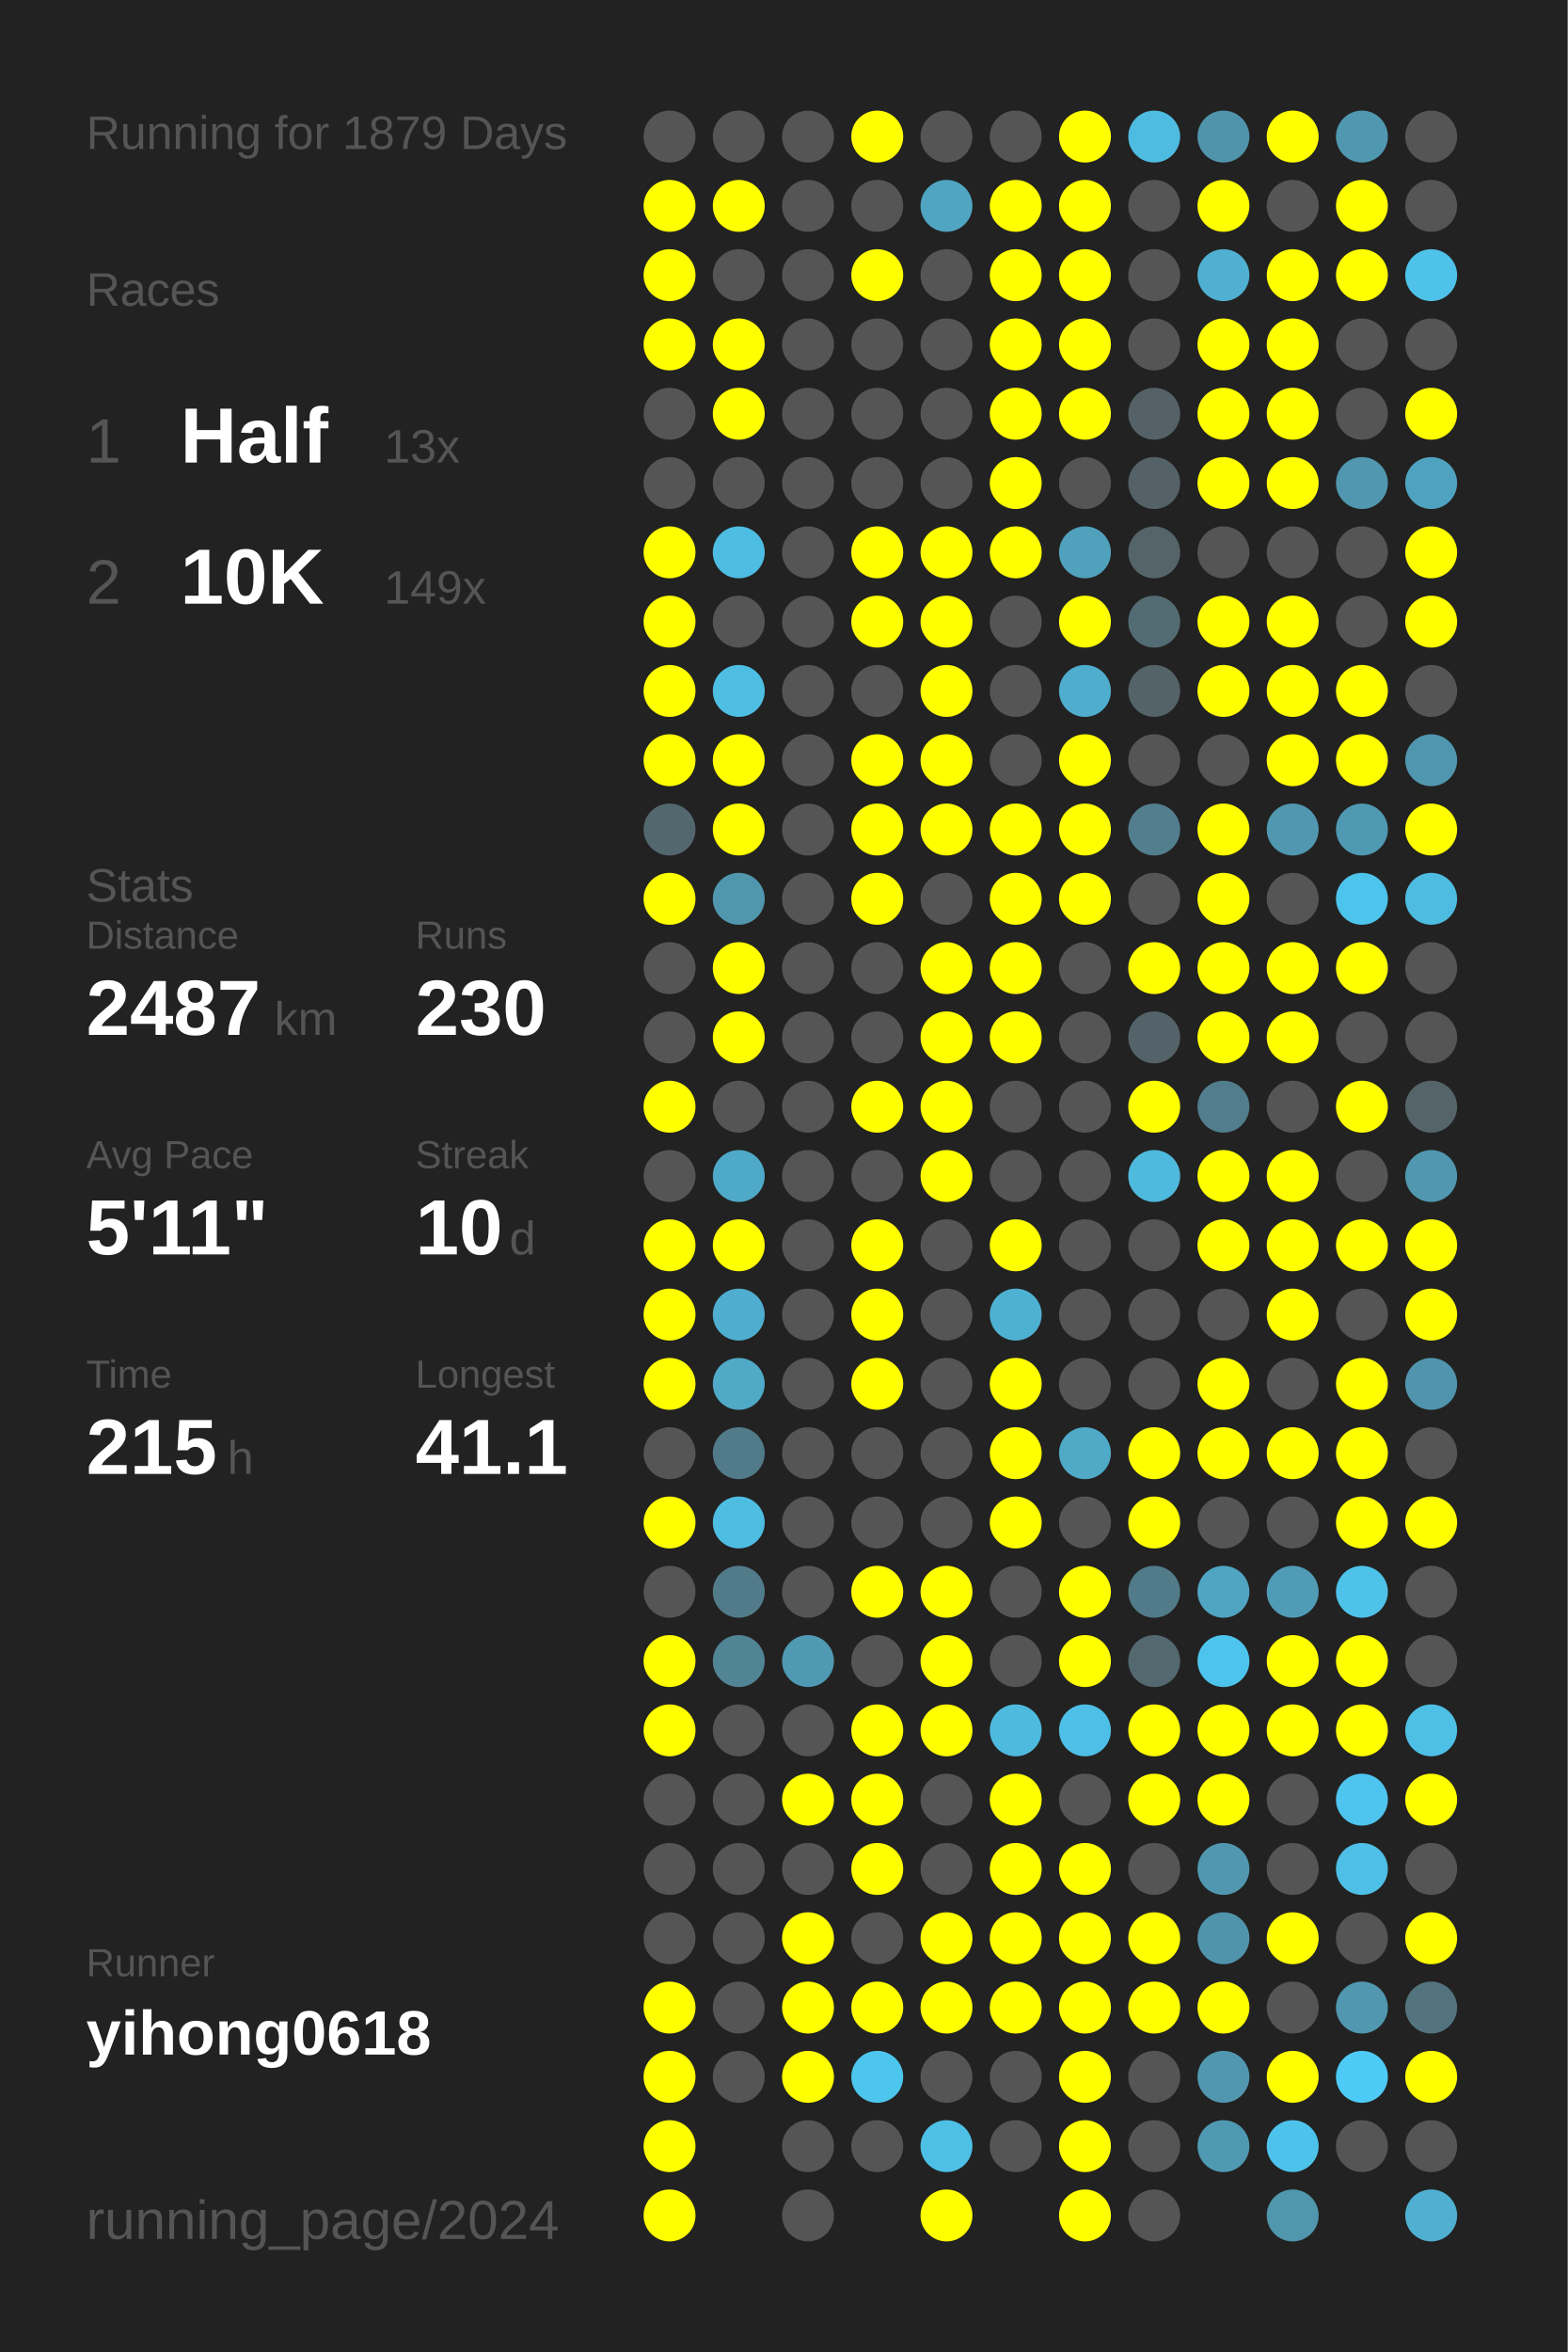
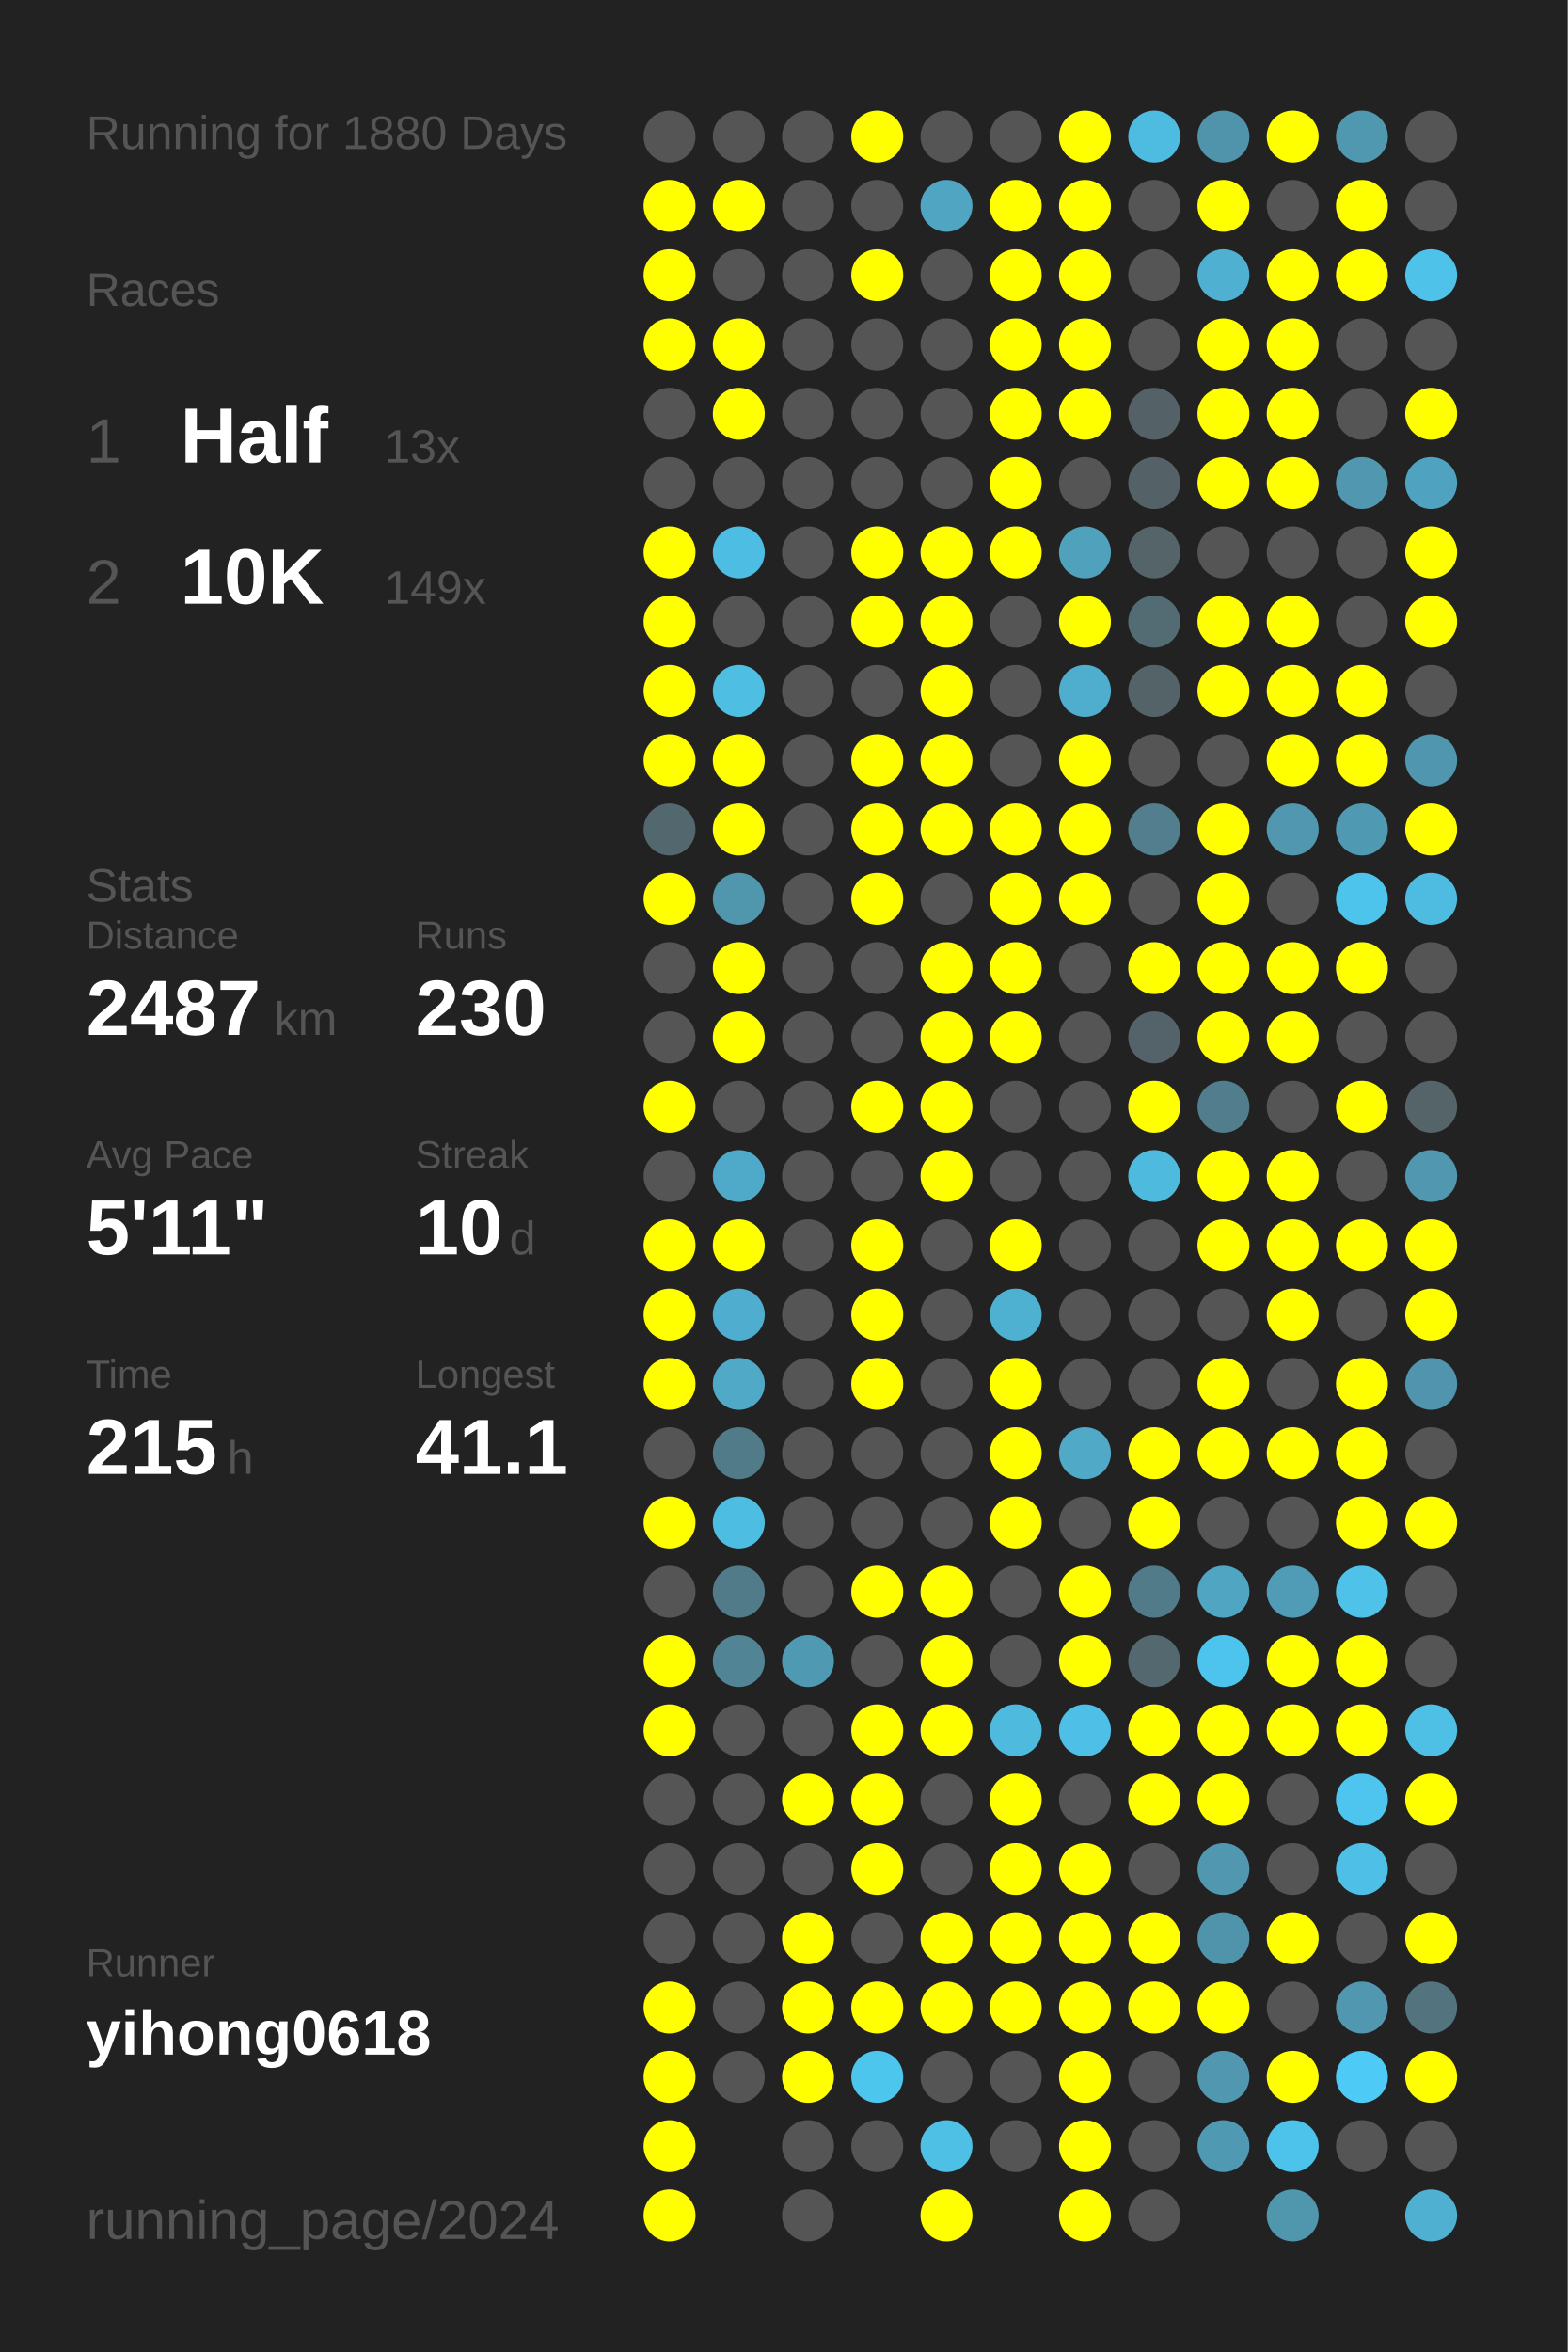
<svg xmlns="http://www.w3.org/2000/svg" baseProfile="full" height="300mm" version="1.1" viewBox="0,0,200,300" width="200mm">
  <defs />
  <rect fill="#222222" height="300" width="200" x="0" y="0" />
-   <text fill="#555555" style="font-size:6px; font-family:Arial;" x="11" y="19">Running for 1879 Days</text>
+   <text fill="#555555" style="font-size:6px; font-family:Arial;" x="11" y="19">Running for 1880 Days</text>
  <text fill="#555555" style="font-size:6px; font-family:Arial;" x="11" y="39">Races</text>
  <text fill="#555555" style="font-size:8px; font-family:Arial;" x="11" y="59">1</text>
  <text fill="#FFFFFF" style="font-size:10px; font-family:Arial; font-weight:bold;" x="23" y="59">Half</text>
  <text fill="#555555" style="font-size:6px; font-family:Arial;" x="49" y="59">13x</text>
  <text fill="#555555" style="font-size:8px; font-family:Arial;" x="11" y="77">2</text>
  <text fill="#FFFFFF" style="font-size:10px; font-family:Arial; font-weight:bold;" x="23" y="77">10K</text>
  <text fill="#555555" style="font-size:6px; font-family:Arial;" x="49" y="77">149x</text>
  <text fill="#555555" style="font-size:6px; font-family:Arial;" x="11" y="115">Stats</text>
  <text fill="#555555" style="font-size:5px; font-family:Arial;" x="11" y="121">Distance</text>
  <text fill="#FFFFFF" style="font-size:10px; font-family:Arial; font-weight:bold;" x="11" y="132">2487</text>
  <text fill="#555555" style="font-size:6px; font-family:Arial;" x="35" y="132">km</text>
  <text fill="#555555" style="font-size:5px; font-family:Arial;" x="53" y="121">Runs</text>
  <text fill="#FFFFFF" style="font-size:10px; font-family:Arial; font-weight:bold;" x="53" y="132">230</text>
  <text fill="#555555" style="font-size:5px; font-family:Arial;" x="11" y="149">Avg Pace</text>
  <text fill="#FFFFFF" style="font-size:10px; font-family:Arial; font-weight:bold;" x="11" y="160">5'11"</text>
  <text fill="#555555" style="font-size:5px; font-family:Arial;" x="53" y="149">Streak</text>
  <text fill="#FFFFFF" style="font-size:10px; font-family:Arial; font-weight:bold;" x="53" y="160">10</text>
  <text fill="#555555" style="font-size:6px; font-family:Arial;" x="65" y="160">d</text>
  <text fill="#555555" style="font-size:5px; font-family:Arial;" x="11" y="177">Time</text>
  <text fill="#FFFFFF" style="font-size:10px; font-family:Arial; font-weight:bold;" x="11" y="188">215</text>
  <text fill="#555555" style="font-size:6px; font-family:Arial;" x="29" y="188">h</text>
  <text fill="#555555" style="font-size:5px; font-family:Arial;" x="53" y="177">Longest</text>
  <text fill="#FFFFFF" style="font-size:10px; font-family:Arial; font-weight:bold;" x="53" y="188">41.1</text>
  <text fill="#555555" style="font-size:5px; font-family:Arial;" x="11" y="252.065">Runner</text>
  <text fill="#FFFFFF" style="font-size:8px; font-family:Arial; font-weight:bold;" x="11" y="262.065">yihong0618</text>
  <text fill="#555555" style="font-size:7px; font-family:Arial;" x="11" y="285.581">running_page/2024</text>
  <circle cx="85.417" cy="17.419" fill="#555555" r="3.312" />
  <circle cx="85.417" cy="26.258" fill="#FFFF00" r="3.312" />
  <circle cx="85.417" cy="35.097" fill="#FFFF00" r="3.312" />
  <circle cx="85.417" cy="43.935" fill="#FFFF00" r="3.312" />
  <circle cx="85.417" cy="52.774" fill="#555555" r="3.312" />
  <circle cx="85.417" cy="61.613" fill="#555555" r="3.312" />
  <circle cx="85.417" cy="70.452" fill="#FFFF00" r="3.312" />
  <circle cx="85.417" cy="79.29" fill="#FFFF00" r="3.312" />
  <circle cx="85.417" cy="88.129" fill="#FFFF00" r="3.312" />
  <circle cx="85.417" cy="96.968" fill="#FFFF00" r="3.312" />
  <circle cx="85.417" cy="105.806" fill="#53676e" r="3.312" />
  <circle cx="85.417" cy="114.645" fill="#FFFF00" r="3.312" />
  <circle cx="85.417" cy="123.484" fill="#555555" r="3.312" />
  <circle cx="85.417" cy="132.323" fill="#555555" r="3.312" />
  <circle cx="85.417" cy="141.161" fill="#FFFF00" r="3.312" />
  <circle cx="85.417" cy="150" fill="#555555" r="3.312" />
  <circle cx="85.417" cy="158.839" fill="#FFFF00" r="3.312" />
  <circle cx="85.417" cy="167.677" fill="#FFFF00" r="3.312" />
  <circle cx="85.417" cy="176.516" fill="#FFFF00" r="3.312" />
  <circle cx="85.417" cy="185.355" fill="#555555" r="3.312" />
  <circle cx="85.417" cy="194.194" fill="#FFFF00" r="3.312" />
  <circle cx="85.417" cy="203.032" fill="#555555" r="3.312" />
  <circle cx="85.417" cy="211.871" fill="#FFFF00" r="3.312" />
  <circle cx="85.417" cy="220.71" fill="#FFFF00" r="3.312" />
  <circle cx="85.417" cy="229.548" fill="#555555" r="3.312" />
  <circle cx="85.417" cy="238.387" fill="#555555" r="3.312" />
  <circle cx="85.417" cy="247.226" fill="#555555" r="3.312" />
  <circle cx="85.417" cy="256.065" fill="#FFFF00" r="3.312" />
  <circle cx="85.417" cy="264.903" fill="#FFFF00" r="3.312" />
  <circle cx="85.417" cy="273.742" fill="#FFFF00" r="3.312" />
  <circle cx="85.417" cy="282.581" fill="#FFFF00" r="3.312" />
  <circle cx="94.25" cy="17.419" fill="#555555" r="3.312" />
  <circle cx="94.25" cy="26.258" fill="#FFFF00" r="3.312" />
  <circle cx="94.25" cy="35.097" fill="#555555" r="3.312" />
  <circle cx="94.25" cy="43.935" fill="#FFFF00" r="3.312" />
  <circle cx="94.25" cy="52.774" fill="#FFFF00" r="3.312" />
  <circle cx="94.25" cy="61.613" fill="#555555" r="3.312" />
  <circle cx="94.25" cy="70.452" fill="#4ebde3" r="3.312" />
  <circle cx="94.25" cy="79.29" fill="#555555" r="3.312" />
  <circle cx="94.25" cy="88.129" fill="#4ebee3" r="3.312" />
  <circle cx="94.25" cy="96.968" fill="#FFFF00" r="3.312" />
  <circle cx="94.25" cy="105.806" fill="#FFFF00" r="3.312" />
  <circle cx="94.25" cy="114.645" fill="#5097ae" r="3.312" />
  <circle cx="94.25" cy="123.484" fill="#FFFF00" r="3.312" />
  <circle cx="94.25" cy="132.323" fill="#FFFF00" r="3.312" />
  <circle cx="94.25" cy="141.161" fill="#555555" r="3.312" />
  <circle cx="94.25" cy="150" fill="#4fa9c8" r="3.312" />
  <circle cx="94.25" cy="158.839" fill="#FFFF00" r="3.312" />
  <circle cx="94.25" cy="167.677" fill="#4faecf" r="3.312" />
  <circle cx="94.25" cy="176.516" fill="#4fa9c7" r="3.312" />
  <circle cx="94.25" cy="185.355" fill="#527b89" r="3.312" />
  <circle cx="94.25" cy="194.194" fill="#4ebde2" r="3.312" />
  <circle cx="94.25" cy="203.032" fill="#527b8a" r="3.312" />
  <circle cx="94.25" cy="211.871" fill="#518495" r="3.312" />
  <circle cx="94.25" cy="220.71" fill="#555555" r="3.312" />
  <circle cx="94.25" cy="229.548" fill="#555555" r="3.312" />
  <circle cx="94.25" cy="238.387" fill="#555555" r="3.312" />
  <circle cx="94.25" cy="247.226" fill="#555555" r="3.312" />
  <circle cx="94.25" cy="256.065" fill="#555555" r="3.312" />
  <circle cx="94.25" cy="264.903" fill="#555555" r="3.312" />
  <circle cx="103.083" cy="17.419" fill="#555555" r="3.312" />
  <circle cx="103.083" cy="26.258" fill="#555555" r="3.312" />
  <circle cx="103.083" cy="35.097" fill="#555555" r="3.312" />
  <circle cx="103.083" cy="43.935" fill="#555555" r="3.312" />
  <circle cx="103.083" cy="52.774" fill="#555555" r="3.312" />
  <circle cx="103.083" cy="61.613" fill="#555555" r="3.312" />
  <circle cx="103.083" cy="70.452" fill="#555555" r="3.312" />
  <circle cx="103.083" cy="79.29" fill="#555555" r="3.312" />
  <circle cx="103.083" cy="88.129" fill="#555555" r="3.312" />
  <circle cx="103.083" cy="96.968" fill="#555555" r="3.312" />
  <circle cx="103.083" cy="105.806" fill="#555555" r="3.312" />
  <circle cx="103.083" cy="114.645" fill="#555555" r="3.312" />
  <circle cx="103.083" cy="123.484" fill="#555555" r="3.312" />
  <circle cx="103.083" cy="132.323" fill="#555555" r="3.312" />
  <circle cx="103.083" cy="141.161" fill="#555555" r="3.312" />
  <circle cx="103.083" cy="150" fill="#555555" r="3.312" />
  <circle cx="103.083" cy="158.839" fill="#555555" r="3.312" />
  <circle cx="103.083" cy="167.677" fill="#555555" r="3.312" />
  <circle cx="103.083" cy="176.516" fill="#555555" r="3.312" />
  <circle cx="103.083" cy="185.355" fill="#555555" r="3.312" />
  <circle cx="103.083" cy="194.194" fill="#555555" r="3.312" />
  <circle cx="103.083" cy="203.032" fill="#555555" r="3.312" />
  <circle cx="103.083" cy="211.871" fill="#5099b2" r="3.312" />
  <circle cx="103.083" cy="220.71" fill="#555555" r="3.312" />
  <circle cx="103.083" cy="229.548" fill="#FFFF00" r="3.312" />
  <circle cx="103.083" cy="238.387" fill="#555555" r="3.312" />
  <circle cx="103.083" cy="247.226" fill="#FFFF00" r="3.312" />
  <circle cx="103.083" cy="256.065" fill="#FFFF00" r="3.312" />
  <circle cx="103.083" cy="264.903" fill="#FFFF00" r="3.312" />
  <circle cx="103.083" cy="273.742" fill="#555555" r="3.312" />
  <circle cx="103.083" cy="282.581" fill="#555555" r="3.312" />
  <circle cx="111.917" cy="17.419" fill="#FFFF00" r="3.312" />
  <circle cx="111.917" cy="26.258" fill="#555555" r="3.312" />
  <circle cx="111.917" cy="35.097" fill="#FFFF00" r="3.312" />
  <circle cx="111.917" cy="43.935" fill="#555555" r="3.312" />
  <circle cx="111.917" cy="52.774" fill="#555555" r="3.312" />
  <circle cx="111.917" cy="61.613" fill="#555555" r="3.312" />
  <circle cx="111.917" cy="70.452" fill="#FFFF00" r="3.312" />
  <circle cx="111.917" cy="79.29" fill="#FFFF00" r="3.312" />
  <circle cx="111.917" cy="88.129" fill="#555555" r="3.312" />
  <circle cx="111.917" cy="96.968" fill="#FFFF00" r="3.312" />
  <circle cx="111.917" cy="105.806" fill="#FFFF00" r="3.312" />
  <circle cx="111.917" cy="114.645" fill="#FFFF00" r="3.312" />
  <circle cx="111.917" cy="123.484" fill="#555555" r="3.312" />
  <circle cx="111.917" cy="132.323" fill="#555555" r="3.312" />
  <circle cx="111.917" cy="141.161" fill="#FFFF00" r="3.312" />
  <circle cx="111.917" cy="150" fill="#555555" r="3.312" />
  <circle cx="111.917" cy="158.839" fill="#FFFF00" r="3.312" />
  <circle cx="111.917" cy="167.677" fill="#FFFF00" r="3.312" />
  <circle cx="111.917" cy="176.516" fill="#FFFF00" r="3.312" />
  <circle cx="111.917" cy="185.355" fill="#555555" r="3.312" />
  <circle cx="111.917" cy="194.194" fill="#555555" r="3.312" />
  <circle cx="111.917" cy="203.032" fill="#FFFF00" r="3.312" />
  <circle cx="111.917" cy="211.871" fill="#555555" r="3.312" />
  <circle cx="111.917" cy="220.71" fill="#FFFF00" r="3.312" />
  <circle cx="111.917" cy="229.548" fill="#FFFF00" r="3.312" />
  <circle cx="111.917" cy="238.387" fill="#FFFF00" r="3.312" />
  <circle cx="111.917" cy="247.226" fill="#555555" r="3.312" />
  <circle cx="111.917" cy="256.065" fill="#FFFF00" r="3.312" />
  <circle cx="111.917" cy="264.903" fill="#4dc6ee" r="3.312" />
  <circle cx="111.917" cy="273.742" fill="#555555" r="3.312" />
  <circle cx="120.75" cy="17.419" fill="#555555" r="3.312" />
  <circle cx="120.75" cy="26.258" fill="#4fa5c2" r="3.312" />
  <circle cx="120.75" cy="35.097" fill="#555555" r="3.312" />
  <circle cx="120.75" cy="43.935" fill="#555555" r="3.312" />
  <circle cx="120.75" cy="52.774" fill="#555555" r="3.312" />
  <circle cx="120.75" cy="61.613" fill="#555555" r="3.312" />
  <circle cx="120.75" cy="70.452" fill="#FFFF00" r="3.312" />
  <circle cx="120.75" cy="79.29" fill="#FFFF00" r="3.312" />
  <circle cx="120.75" cy="88.129" fill="#FFFF00" r="3.312" />
  <circle cx="120.75" cy="96.968" fill="#FFFF00" r="3.312" />
  <circle cx="120.75" cy="105.806" fill="#FFFF00" r="3.312" />
  <circle cx="120.75" cy="114.645" fill="#555555" r="3.312" />
  <circle cx="120.75" cy="123.484" fill="#FFFF00" r="3.312" />
  <circle cx="120.75" cy="132.323" fill="#FFFF00" r="3.312" />
  <circle cx="120.75" cy="141.161" fill="#FFFF00" r="3.312" />
  <circle cx="120.75" cy="150" fill="#FFFF00" r="3.312" />
  <circle cx="120.75" cy="158.839" fill="#555555" r="3.312" />
  <circle cx="120.75" cy="167.677" fill="#555555" r="3.312" />
  <circle cx="120.75" cy="176.516" fill="#555555" r="3.312" />
  <circle cx="120.75" cy="185.355" fill="#555555" r="3.312" />
  <circle cx="120.75" cy="194.194" fill="#555555" r="3.312" />
  <circle cx="120.75" cy="203.032" fill="#FFFF00" r="3.312" />
  <circle cx="120.75" cy="211.871" fill="#FFFF00" r="3.312" />
  <circle cx="120.75" cy="220.71" fill="#FFFF00" r="3.312" />
  <circle cx="120.75" cy="229.548" fill="#555555" r="3.312" />
  <circle cx="120.75" cy="238.387" fill="#555555" r="3.312" />
  <circle cx="120.75" cy="247.226" fill="#FFFF00" r="3.312" />
  <circle cx="120.75" cy="256.065" fill="#FFFF00" r="3.312" />
  <circle cx="120.75" cy="264.903" fill="#555555" r="3.312" />
  <circle cx="120.75" cy="273.742" fill="#4ec0e6" r="3.312" />
  <circle cx="120.75" cy="282.581" fill="#FFFF00" r="3.312" />
  <circle cx="129.583" cy="17.419" fill="#555555" r="3.312" />
  <circle cx="129.583" cy="26.258" fill="#FFFF00" r="3.312" />
  <circle cx="129.583" cy="35.097" fill="#FFFF00" r="3.312" />
  <circle cx="129.583" cy="43.935" fill="#FFFF00" r="3.312" />
  <circle cx="129.583" cy="52.774" fill="#FFFF00" r="3.312" />
  <circle cx="129.583" cy="61.613" fill="#FFFF00" r="3.312" />
  <circle cx="129.583" cy="70.452" fill="#FFFF00" r="3.312" />
  <circle cx="129.583" cy="79.29" fill="#555555" r="3.312" />
  <circle cx="129.583" cy="88.129" fill="#555555" r="3.312" />
  <circle cx="129.583" cy="96.968" fill="#555555" r="3.312" />
  <circle cx="129.583" cy="105.806" fill="#FFFF00" r="3.312" />
  <circle cx="129.583" cy="114.645" fill="#FFFF00" r="3.312" />
  <circle cx="129.583" cy="123.484" fill="#FFFF00" r="3.312" />
  <circle cx="129.583" cy="132.323" fill="#FFFF00" r="3.312" />
  <circle cx="129.583" cy="141.161" fill="#555555" r="3.312" />
  <circle cx="129.583" cy="150" fill="#555555" r="3.312" />
  <circle cx="129.583" cy="158.839" fill="#FFFF00" r="3.312" />
  <circle cx="129.583" cy="167.677" fill="#4fb1d2" r="3.312" />
  <circle cx="129.583" cy="176.516" fill="#FFFF00" r="3.312" />
  <circle cx="129.583" cy="185.355" fill="#FFFF00" r="3.312" />
  <circle cx="129.583" cy="194.194" fill="#FFFF00" r="3.312" />
  <circle cx="129.583" cy="203.032" fill="#555555" r="3.312" />
  <circle cx="129.583" cy="211.871" fill="#555555" r="3.312" />
  <circle cx="129.583" cy="220.71" fill="#4ebade" r="3.312" />
  <circle cx="129.583" cy="229.548" fill="#FFFF00" r="3.312" />
  <circle cx="129.583" cy="238.387" fill="#FFFF00" r="3.312" />
  <circle cx="129.583" cy="247.226" fill="#FFFF00" r="3.312" />
  <circle cx="129.583" cy="256.065" fill="#FFFF00" r="3.312" />
  <circle cx="129.583" cy="264.903" fill="#555555" r="3.312" />
  <circle cx="129.583" cy="273.742" fill="#555555" r="3.312" />
  <circle cx="138.417" cy="17.419" fill="#FFFF00" r="3.312" />
  <circle cx="138.417" cy="26.258" fill="#FFFF00" r="3.312" />
  <circle cx="138.417" cy="35.097" fill="#FFFF00" r="3.312" />
  <circle cx="138.417" cy="43.935" fill="#FFFF00" r="3.312" />
  <circle cx="138.417" cy="52.774" fill="#FFFF00" r="3.312" />
  <circle cx="138.417" cy="61.613" fill="#555555" r="3.312" />
  <circle cx="138.417" cy="70.452" fill="#50a1bc" r="3.312" />
  <circle cx="138.417" cy="79.29" fill="#FFFF00" r="3.312" />
  <circle cx="138.417" cy="88.129" fill="#4fadcd" r="3.312" />
  <circle cx="138.417" cy="96.968" fill="#FFFF00" r="3.312" />
  <circle cx="138.417" cy="105.806" fill="#FFFF00" r="3.312" />
  <circle cx="138.417" cy="114.645" fill="#FFFF00" r="3.312" />
  <circle cx="138.417" cy="123.484" fill="#555555" r="3.312" />
  <circle cx="138.417" cy="132.323" fill="#555555" r="3.312" />
  <circle cx="138.417" cy="141.161" fill="#555555" r="3.312" />
  <circle cx="138.417" cy="150" fill="#555555" r="3.312" />
  <circle cx="138.417" cy="158.839" fill="#555555" r="3.312" />
  <circle cx="138.417" cy="167.677" fill="#555555" r="3.312" />
  <circle cx="138.417" cy="176.516" fill="#555555" r="3.312" />
  <circle cx="138.417" cy="185.355" fill="#4fa9c7" r="3.312" />
  <circle cx="138.417" cy="194.194" fill="#555555" r="3.312" />
  <circle cx="138.417" cy="203.032" fill="#FFFF00" r="3.312" />
  <circle cx="138.417" cy="211.871" fill="#FFFF00" r="3.312" />
  <circle cx="138.417" cy="220.71" fill="#4ebfe6" r="3.312" />
  <circle cx="138.417" cy="229.548" fill="#555555" r="3.312" />
  <circle cx="138.417" cy="238.387" fill="#FFFF00" r="3.312" />
  <circle cx="138.417" cy="247.226" fill="#FFFF00" r="3.312" />
  <circle cx="138.417" cy="256.065" fill="#FFFF00" r="3.312" />
  <circle cx="138.417" cy="264.903" fill="#FFFF00" r="3.312" />
  <circle cx="138.417" cy="273.742" fill="#FFFF00" r="3.312" />
  <circle cx="138.417" cy="282.581" fill="#FFFF00" r="3.312" />
  <circle cx="147.25" cy="17.419" fill="#4ebbe0" r="3.312" />
  <circle cx="147.25" cy="26.258" fill="#555555" r="3.312" />
  <circle cx="147.25" cy="35.097" fill="#555555" r="3.312" />
  <circle cx="147.25" cy="43.935" fill="#555555" r="3.312" />
  <circle cx="147.25" cy="52.774" fill="#546166" r="3.312" />
  <circle cx="147.25" cy="61.613" fill="#546267" r="3.312" />
  <circle cx="147.25" cy="70.452" fill="#546469" r="3.312" />
  <circle cx="147.25" cy="79.29" fill="#536b73" r="3.312" />
  <circle cx="147.25" cy="88.129" fill="#546368" r="3.312" />
  <circle cx="147.25" cy="96.968" fill="#555555" r="3.312" />
  <circle cx="147.25" cy="105.806" fill="#527e8d" r="3.312" />
  <circle cx="147.25" cy="114.645" fill="#555555" r="3.312" />
  <circle cx="147.25" cy="123.484" fill="#FFFF00" r="3.312" />
  <circle cx="147.25" cy="132.323" fill="#546369" r="3.312" />
  <circle cx="147.25" cy="141.161" fill="#FFFF00" r="3.312" />
  <circle cx="147.25" cy="150" fill="#4ebade" r="3.312" />
  <circle cx="147.25" cy="158.839" fill="#555555" r="3.312" />
  <circle cx="147.25" cy="167.677" fill="#555555" r="3.312" />
  <circle cx="147.25" cy="176.516" fill="#555555" r="3.312" />
  <circle cx="147.25" cy="185.355" fill="#FFFF00" r="3.312" />
  <circle cx="147.25" cy="194.194" fill="#FFFF00" r="3.312" />
  <circle cx="147.25" cy="203.032" fill="#527b89" r="3.312" />
  <circle cx="147.25" cy="211.871" fill="#53686f" r="3.312" />
  <circle cx="147.25" cy="220.71" fill="#FFFF00" r="3.312" />
  <circle cx="147.25" cy="229.548" fill="#FFFF00" r="3.312" />
  <circle cx="147.25" cy="238.387" fill="#555555" r="3.312" />
  <circle cx="147.25" cy="247.226" fill="#FFFF00" r="3.312" />
  <circle cx="147.25" cy="256.065" fill="#FFFF00" r="3.312" />
  <circle cx="147.25" cy="264.903" fill="#555555" r="3.312" />
  <circle cx="147.25" cy="273.742" fill="#555555" r="3.312" />
  <circle cx="147.25" cy="282.581" fill="#555555" r="3.312" />
  <circle cx="156.083" cy="17.419" fill="#5094ab" r="3.312" />
  <circle cx="156.083" cy="26.258" fill="#FFFF00" r="3.312" />
  <circle cx="156.083" cy="35.097" fill="#4fb0d1" r="3.312" />
  <circle cx="156.083" cy="43.935" fill="#FFFF00" r="3.312" />
  <circle cx="156.083" cy="52.774" fill="#FFFF00" r="3.312" />
  <circle cx="156.083" cy="61.613" fill="#FFFF00" r="3.312" />
  <circle cx="156.083" cy="70.452" fill="#555555" r="3.312" />
  <circle cx="156.083" cy="79.29" fill="#FFFF00" r="3.312" />
  <circle cx="156.083" cy="88.129" fill="#FFFF00" r="3.312" />
  <circle cx="156.083" cy="96.968" fill="#555555" r="3.312" />
  <circle cx="156.083" cy="105.806" fill="#FFFF00" r="3.312" />
  <circle cx="156.083" cy="114.645" fill="#FFFF00" r="3.312" />
  <circle cx="156.083" cy="123.484" fill="#FFFF00" r="3.312" />
  <circle cx="156.083" cy="132.323" fill="#FFFF00" r="3.312" />
  <circle cx="156.083" cy="141.161" fill="#527d8c" r="3.312" />
  <circle cx="156.083" cy="150" fill="#FFFF00" r="3.312" />
  <circle cx="156.083" cy="158.839" fill="#FFFF00" r="3.312" />
  <circle cx="156.083" cy="167.677" fill="#555555" r="3.312" />
  <circle cx="156.083" cy="176.516" fill="#FFFF00" r="3.312" />
  <circle cx="156.083" cy="185.355" fill="#FFFF00" r="3.312" />
  <circle cx="156.083" cy="194.194" fill="#555555" r="3.312" />
  <circle cx="156.083" cy="203.032" fill="#4fa5c2" r="3.312" />
  <circle cx="156.083" cy="211.871" fill="#4dc4ed" r="3.312" />
  <circle cx="156.083" cy="220.71" fill="#FFFF00" r="3.312" />
  <circle cx="156.083" cy="229.548" fill="#FFFF00" r="3.312" />
  <circle cx="156.083" cy="238.387" fill="#5097af" r="3.312" />
  <circle cx="156.083" cy="247.226" fill="#5094ab" r="3.312" />
  <circle cx="156.083" cy="256.065" fill="#FFFF00" r="3.312" />
  <circle cx="156.083" cy="264.903" fill="#5097af" r="3.312" />
  <circle cx="156.083" cy="273.742" fill="#5099b2" r="3.312" />
  <circle cx="164.917" cy="17.419" fill="#FFFF00" r="3.312" />
  <circle cx="164.917" cy="26.258" fill="#555555" r="3.312" />
  <circle cx="164.917" cy="35.097" fill="#FFFF00" r="3.312" />
  <circle cx="164.917" cy="43.935" fill="#FFFF00" r="3.312" />
  <circle cx="164.917" cy="52.774" fill="#FFFF00" r="3.312" />
  <circle cx="164.917" cy="61.613" fill="#FFFF00" r="3.312" />
  <circle cx="164.917" cy="70.452" fill="#555555" r="3.312" />
  <circle cx="164.917" cy="79.29" fill="#FFFF00" r="3.312" />
  <circle cx="164.917" cy="88.129" fill="#FFFF00" r="3.312" />
  <circle cx="164.917" cy="96.968" fill="#FFFF00" r="3.312" />
  <circle cx="164.917" cy="105.806" fill="#5097af" r="3.312" />
  <circle cx="164.917" cy="114.645" fill="#555555" r="3.312" />
  <circle cx="164.917" cy="123.484" fill="#FFFF00" r="3.312" />
  <circle cx="164.917" cy="132.323" fill="#FFFF00" r="3.312" />
  <circle cx="164.917" cy="141.161" fill="#555555" r="3.312" />
  <circle cx="164.917" cy="150" fill="#FFFF00" r="3.312" />
  <circle cx="164.917" cy="158.839" fill="#FFFF00" r="3.312" />
  <circle cx="164.917" cy="167.677" fill="#FFFF00" r="3.312" />
  <circle cx="164.917" cy="176.516" fill="#555555" r="3.312" />
  <circle cx="164.917" cy="185.355" fill="#FFFF00" r="3.312" />
  <circle cx="164.917" cy="194.194" fill="#555555" r="3.312" />
  <circle cx="164.917" cy="203.032" fill="#509bb5" r="3.312" />
  <circle cx="164.917" cy="211.871" fill="#FFFF00" r="3.312" />
  <circle cx="164.917" cy="220.71" fill="#FFFF00" r="3.312" />
  <circle cx="164.917" cy="229.548" fill="#555555" r="3.312" />
  <circle cx="164.917" cy="238.387" fill="#555555" r="3.312" />
  <circle cx="164.917" cy="247.226" fill="#FFFF00" r="3.312" />
  <circle cx="164.917" cy="256.065" fill="#555555" r="3.312" />
  <circle cx="164.917" cy="264.903" fill="#FFFF00" r="3.312" />
  <circle cx="164.917" cy="273.742" fill="#4dc3eb" r="3.312" />
  <circle cx="164.917" cy="282.581" fill="#5096ad" r="3.312" />
  <circle cx="173.75" cy="17.419" fill="#5098b0" r="3.312" />
  <circle cx="173.75" cy="26.258" fill="#FFFF00" r="3.312" />
  <circle cx="173.75" cy="35.097" fill="#FFFF00" r="3.312" />
  <circle cx="173.75" cy="43.935" fill="#555555" r="3.312" />
  <circle cx="173.75" cy="52.774" fill="#555555" r="3.312" />
  <circle cx="173.75" cy="61.613" fill="#5097af" r="3.312" />
  <circle cx="173.75" cy="70.452" fill="#555555" r="3.312" />
  <circle cx="173.75" cy="79.29" fill="#555555" r="3.312" />
  <circle cx="173.75" cy="88.129" fill="#FFFF00" r="3.312" />
  <circle cx="173.75" cy="96.968" fill="#FFFF00" r="3.312" />
  <circle cx="173.75" cy="105.806" fill="#5099b2" r="3.312" />
  <circle cx="173.75" cy="114.645" fill="#4dc4ec" r="3.312" />
  <circle cx="173.75" cy="123.484" fill="#FFFF00" r="3.312" />
  <circle cx="173.75" cy="132.323" fill="#555555" r="3.312" />
  <circle cx="173.75" cy="141.161" fill="#FFFF00" r="3.312" />
  <circle cx="173.75" cy="150" fill="#555555" r="3.312" />
  <circle cx="173.75" cy="158.839" fill="#FFFF00" r="3.312" />
  <circle cx="173.75" cy="167.677" fill="#555555" r="3.312" />
  <circle cx="173.75" cy="176.516" fill="#FFFF00" r="3.312" />
  <circle cx="173.75" cy="185.355" fill="#FFFF00" r="3.312" />
  <circle cx="173.75" cy="194.194" fill="#FFFF00" r="3.312" />
  <circle cx="173.75" cy="203.032" fill="#4ec2e9" r="3.312" />
  <circle cx="173.75" cy="211.871" fill="#FFFF00" r="3.312" />
  <circle cx="173.75" cy="220.71" fill="#FFFF00" r="3.312" />
  <circle cx="173.75" cy="229.548" fill="#4dc5ee" r="3.312" />
  <circle cx="173.75" cy="238.387" fill="#4ebfe6" r="3.312" />
  <circle cx="173.75" cy="247.226" fill="#555555" r="3.312" />
  <circle cx="173.75" cy="256.065" fill="#5097af" r="3.312" />
  <circle cx="173.75" cy="264.903" fill="#4dcbf6" r="3.312" />
  <circle cx="173.75" cy="273.742" fill="#555555" r="3.312" />
  <circle cx="182.583" cy="17.419" fill="#555555" r="3.312" />
  <circle cx="182.583" cy="26.258" fill="#555555" r="3.312" />
  <circle cx="182.583" cy="35.097" fill="#4ec2e9" r="3.312" />
  <circle cx="182.583" cy="43.935" fill="#555555" r="3.312" />
  <circle cx="182.583" cy="52.774" fill="#FFFF00" r="3.312" />
  <circle cx="182.583" cy="61.613" fill="#4fa3c0" r="3.312" />
  <circle cx="182.583" cy="70.452" fill="#FFFF00" r="3.312" />
  <circle cx="182.583" cy="79.29" fill="#FFFF00" r="3.312" />
  <circle cx="182.583" cy="88.129" fill="#555555" r="3.312" />
  <circle cx="182.583" cy="96.968" fill="#5096ae" r="3.312" />
  <circle cx="182.583" cy="105.806" fill="#FFFF00" r="3.312" />
  <circle cx="182.583" cy="114.645" fill="#4ebbe0" r="3.312" />
  <circle cx="182.583" cy="123.484" fill="#555555" r="3.312" />
  <circle cx="182.583" cy="132.323" fill="#555555" r="3.312" />
  <circle cx="182.583" cy="141.161" fill="#546469" r="3.312" />
  <circle cx="182.583" cy="150" fill="#5097af" r="3.312" />
  <circle cx="182.583" cy="158.839" fill="#FFFF00" r="3.312" />
  <circle cx="182.583" cy="167.677" fill="#FFFF00" r="3.312" />
  <circle cx="182.583" cy="176.516" fill="#5095ad" r="3.312" />
  <circle cx="182.583" cy="185.355" fill="#555555" r="3.312" />
  <circle cx="182.583" cy="194.194" fill="#FFFF00" r="3.312" />
  <circle cx="182.583" cy="203.032" fill="#555555" r="3.312" />
  <circle cx="182.583" cy="211.871" fill="#555555" r="3.312" />
  <circle cx="182.583" cy="220.71" fill="#4ebfe5" r="3.312" />
  <circle cx="182.583" cy="229.548" fill="#FFFF00" r="3.312" />
  <circle cx="182.583" cy="238.387" fill="#555555" r="3.312" />
  <circle cx="182.583" cy="247.226" fill="#FFFF00" r="3.312" />
  <circle cx="182.583" cy="256.065" fill="#53747f" r="3.312" />
  <circle cx="182.583" cy="264.903" fill="#FFFF00" r="3.312" />
  <circle cx="182.583" cy="273.742" fill="#555555" r="3.312" />
  <circle cx="182.583" cy="282.581" fill="#4fb0d1" r="3.312" />
</svg>
